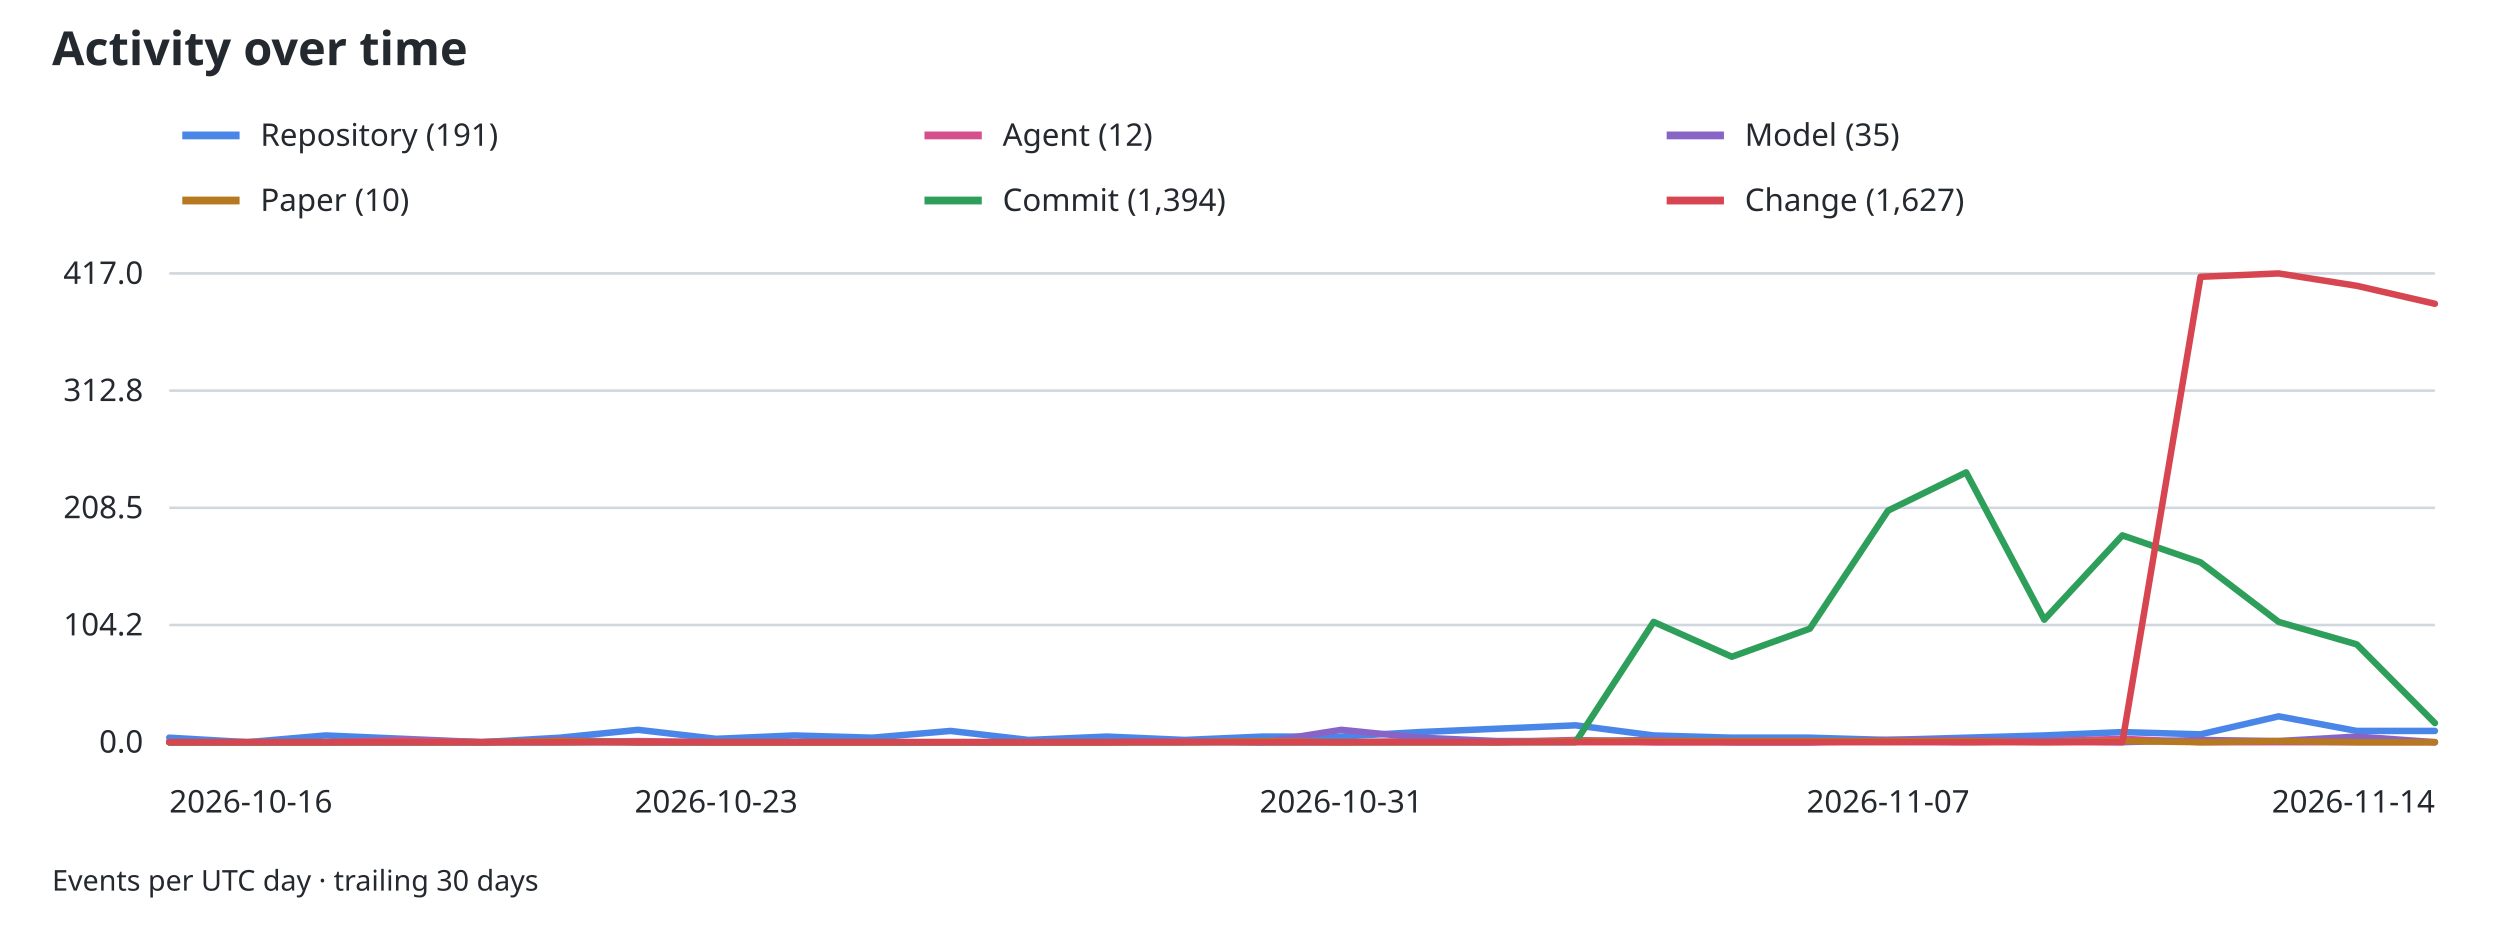
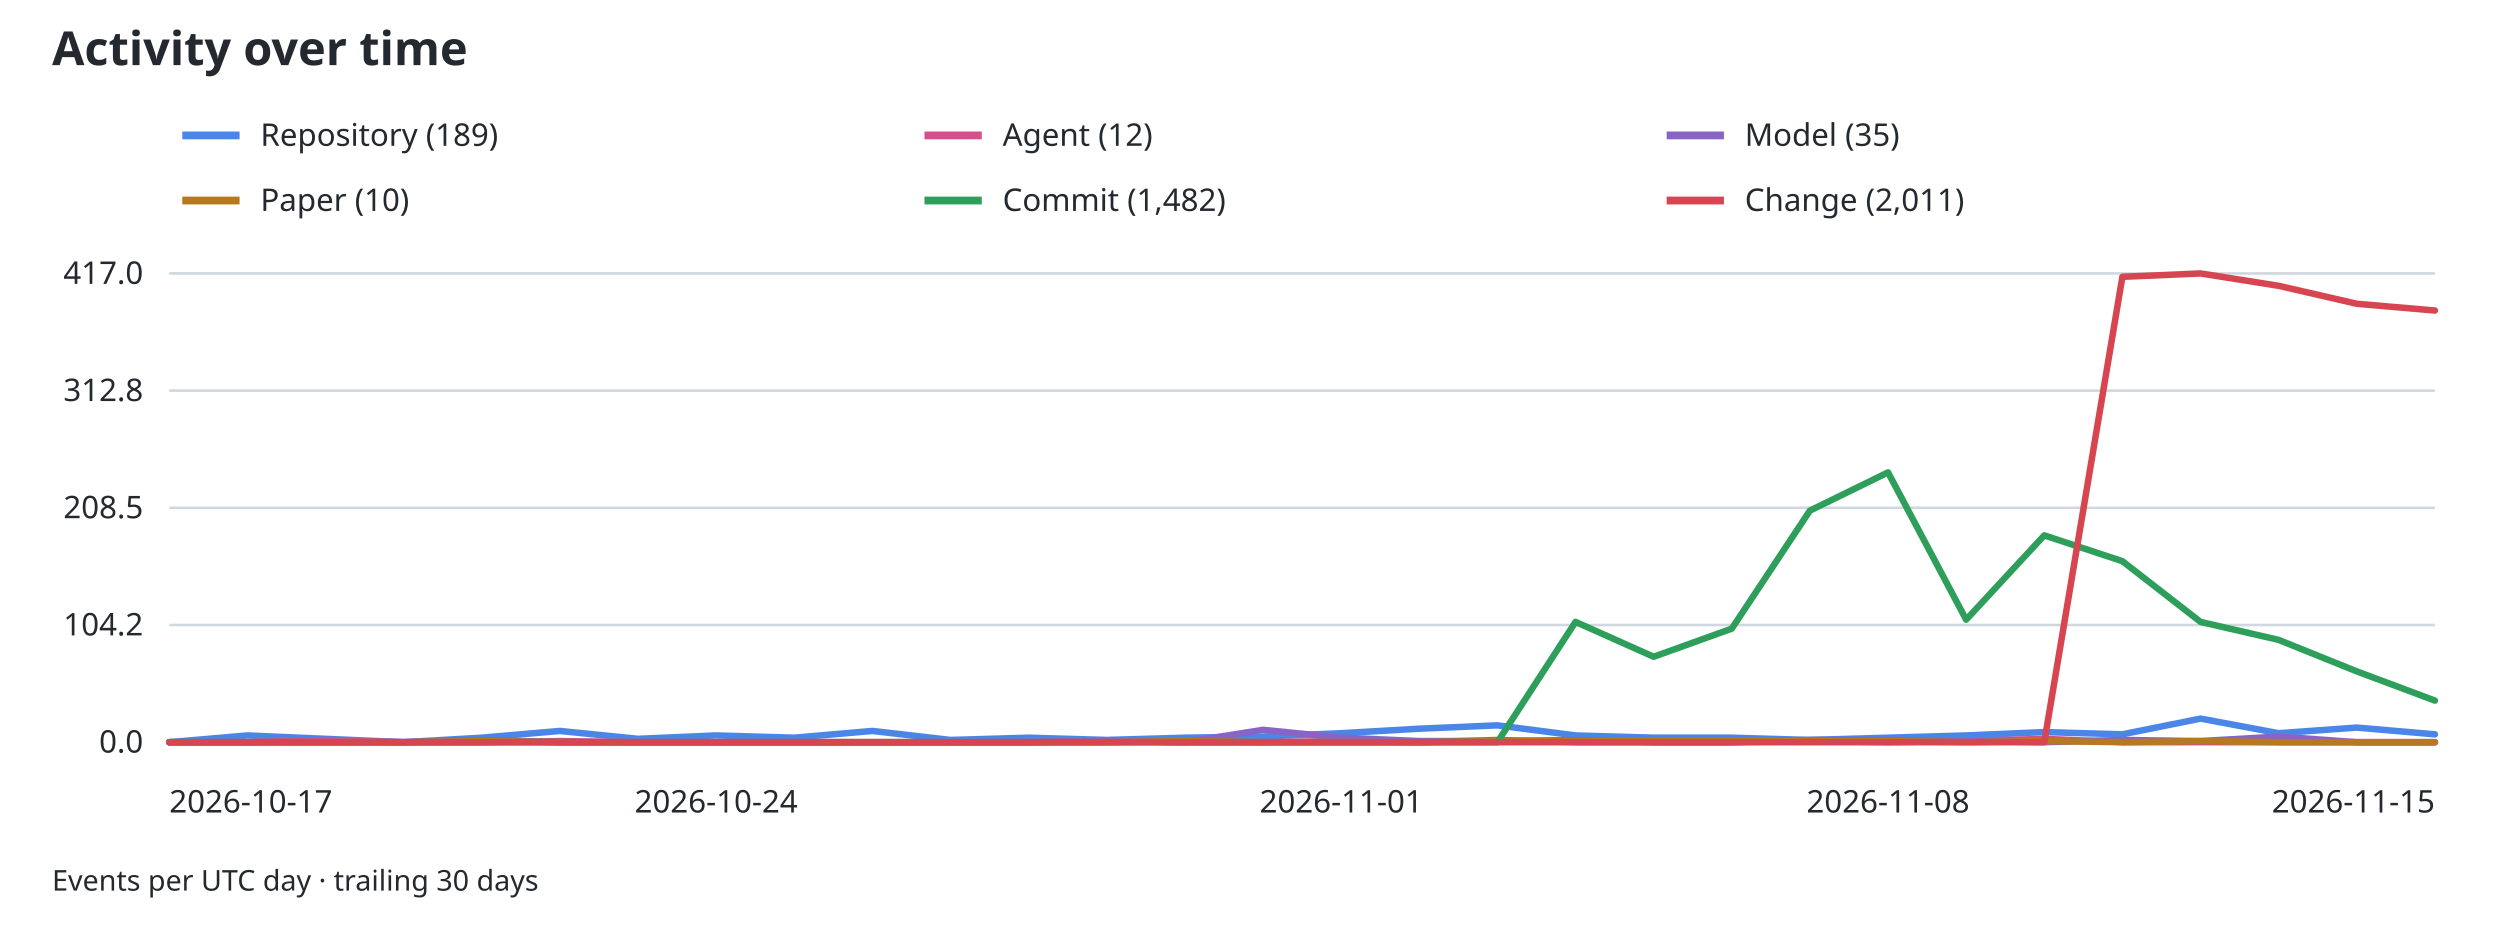
<svg xmlns="http://www.w3.org/2000/svg" width="960" height="360" viewBox="0 0 960 360" role="img" aria-labelledby="activity-title activity-desc">
  <style>
text { font-family: system-ui, sans-serif; font-size: 12px; fill: #24292f; }
.grid { stroke: #d0d7de; stroke-width: 1; }
.axis { stroke: #8c959f; stroke-width: 1; }
@media (prefers-color-scheme: dark) { text { fill: #f0f6fc; } .grid { stroke: #30363d; } }
</style>
  <text x="20" y="25" style="font-size:18px;font-weight:600">Activity over time</text>
  <line x1="70" y1="52" x2="92" y2="52" stroke="#4a86e8" stroke-width="3" />
-   <text x="100" y="56">Repository (191)</text>
+   <text x="100" y="56">Repository (189)</text>
  <line x1="355" y1="52" x2="377" y2="52" stroke="#d54f8a" stroke-width="3" />
  <text x="385" y="56">Agent (12)</text>
  <line x1="640" y1="52" x2="662" y2="52" stroke="#8864c7" stroke-width="3" />
  <text x="670" y="56">Model (35)</text>
  <line x1="70" y1="77" x2="92" y2="77" stroke="#b7791f" stroke-width="3" />
  <text x="100" y="81">Paper (10)</text>
  <line x1="355" y1="77" x2="377" y2="77" stroke="#2e9e5b" stroke-width="3" />
-   <text x="385" y="81">Commit (1,394)</text>
+   <text x="385" y="81">Commit (1,482)</text>
  <line x1="640" y1="77" x2="662" y2="77" stroke="#d64550" stroke-width="3" />
-   <text x="670" y="81">Change (1,627)</text>
+   <text x="670" y="81">Change (2,011)</text>
  <line class="grid" x1="65" y1="285.00" x2="935" y2="285.00" />
  <text x="55" y="289.00" text-anchor="end">0.0</text>
  <line class="grid" x1="65" y1="240.00" x2="935" y2="240.00" />
  <text x="55" y="244.00" text-anchor="end">104.2</text>
  <line class="grid" x1="65" y1="195.00" x2="935" y2="195.00" />
  <text x="55" y="199.00" text-anchor="end">208.5</text>
  <line class="grid" x1="65" y1="150.00" x2="935" y2="150.00" />
  <text x="55" y="154.00" text-anchor="end">312.8</text>
  <line class="grid" x1="65" y1="105.00" x2="935" y2="105.00" />
  <text x="55" y="109.00" text-anchor="end">417.0</text>
  <line class="axis" x1="65" y1="285" x2="935" y2="285" />
-   <text x="65.00" y="312" text-anchor="start">2026-10-16</text>
-   <text x="275.00" y="312" text-anchor="middle">2026-10-23</text>
-   <text x="515.00" y="312" text-anchor="middle">2026-10-31</text>
-   <text x="725.00" y="312" text-anchor="middle">2026-11-07</text>
-   <text x="935.00" y="312" text-anchor="end">2026-11-14</text>
-   <path data-type="repository" d="M65.00,283.27 L95.00,285.00 L125.00,282.41 L155.00,283.71 L185.00,285.00 L215.00,283.27 L245.00,280.25 L275.00,283.71 L305.00,282.41 L335.00,283.27 L365.00,280.68 L395.00,284.14 L425.00,282.84 L455.00,284.14 L485.00,282.84 L515.00,282.84 L545.00,281.12 L575.00,279.82 L605.00,278.53 L635.00,282.41 L665.00,283.27 L695.00,283.27 L725.00,284.14 L755.00,283.27 L785.00,282.41 L815.00,281.12 L845.00,281.98 L875.00,275.07 L905.00,280.68 L935.00,280.68" fill="none" stroke="#4a86e8" stroke-width="2.5" stroke-linejoin="round" stroke-linecap="round" />
-   <path data-type="agent" d="M65.00,285.00 L95.00,285.00 L125.00,285.00 L155.00,284.14 L185.00,285.00 L215.00,285.00 L245.00,284.57 L275.00,285.00 L305.00,285.00 L335.00,285.00 L365.00,285.00 L395.00,285.00 L425.00,285.00 L455.00,284.57 L485.00,285.00 L515.00,285.00 L545.00,284.57 L575.00,285.00 L605.00,284.14 L635.00,285.00 L665.00,285.00 L695.00,285.00 L725.00,284.57 L755.00,285.00 L785.00,284.57 L815.00,283.71 L845.00,285.00 L875.00,285.00 L905.00,285.00 L935.00,285.00" fill="none" stroke="#d54f8a" stroke-width="2.5" stroke-linejoin="round" stroke-linecap="round" />
-   <path data-type="model" d="M65.00,285.00 L95.00,285.00 L125.00,285.00 L155.00,285.00 L185.00,285.00 L215.00,284.14 L245.00,285.00 L275.00,285.00 L305.00,285.00 L335.00,285.00 L365.00,285.00 L395.00,285.00 L425.00,285.00 L455.00,284.57 L485.00,285.00 L515.00,280.25 L545.00,283.27 L575.00,284.57 L605.00,284.57 L635.00,284.14 L665.00,285.00 L695.00,285.00 L725.00,284.14 L755.00,284.14 L785.00,284.57 L815.00,285.00 L845.00,284.14 L875.00,284.57 L905.00,282.84 L935.00,285.00" fill="none" stroke="#8864c7" stroke-width="2.5" stroke-linejoin="round" stroke-linecap="round" />
-   <path data-type="paper" d="M65.00,285.00 L95.00,285.00 L125.00,285.00 L155.00,285.00 L185.00,285.00 L215.00,284.57 L245.00,285.00 L275.00,285.00 L305.00,285.00 L335.00,285.00 L365.00,285.00 L395.00,285.00 L425.00,285.00 L455.00,285.00 L485.00,284.57 L515.00,285.00 L545.00,285.00 L575.00,285.00 L605.00,284.57 L635.00,284.57 L665.00,284.57 L695.00,284.57 L725.00,284.57 L755.00,284.57 L785.00,285.00 L815.00,284.57 L845.00,285.00 L875.00,284.57 L905.00,285.00 L935.00,285.00" fill="none" stroke="#b7791f" stroke-width="2.5" stroke-linejoin="round" stroke-linecap="round" />
-   <path data-type="commit" d="M65.00,285.00 L95.00,285.00 L125.00,285.00 L155.00,285.00 L185.00,285.00 L215.00,285.00 L245.00,285.00 L275.00,285.00 L305.00,285.00 L335.00,285.00 L365.00,285.00 L395.00,285.00 L425.00,285.00 L455.00,285.00 L485.00,285.00 L515.00,285.00 L545.00,285.00 L575.00,285.00 L605.00,285.00 L635.00,238.81 L665.00,252.19 L695.00,241.40 L725.00,196.08 L755.00,181.40 L785.00,237.95 L815.00,205.58 L845.00,215.94 L875.00,238.81 L905.00,247.45 L935.00,277.66" fill="none" stroke="#2e9e5b" stroke-width="2.5" stroke-linejoin="round" stroke-linecap="round" />
-   <path data-type="change" d="M65.00,285.00 L95.00,285.00 L125.00,285.00 L155.00,285.00 L185.00,285.00 L215.00,285.00 L245.00,285.00 L275.00,285.00 L305.00,285.00 L335.00,285.00 L365.00,285.00 L395.00,285.00 L425.00,285.00 L455.00,285.00 L485.00,285.00 L515.00,285.00 L545.00,285.00 L575.00,285.00 L605.00,285.00 L635.00,285.00 L665.00,285.00 L695.00,285.00 L725.00,285.00 L755.00,285.00 L785.00,285.00 L815.00,285.00 L845.00,106.29 L875.00,105.00 L905.00,109.75 L935.00,116.65" fill="none" stroke="#d64550" stroke-width="2.5" stroke-linejoin="round" stroke-linecap="round" />
+   <text x="65.00" y="312" text-anchor="start">2026-10-17</text>
+   <text x="275.00" y="312" text-anchor="middle">2026-10-24</text>
+   <text x="515.00" y="312" text-anchor="middle">2026-11-01</text>
+   <text x="725.00" y="312" text-anchor="middle">2026-11-08</text>
+   <text x="935.00" y="312" text-anchor="end">2026-11-15</text>
+   <path data-type="repository" d="M65.00,285.00 L95.00,282.41 L125.00,283.71 L155.00,285.00 L185.00,283.27 L215.00,280.68 L245.00,283.71 L275.00,282.41 L305.00,283.27 L335.00,280.68 L365.00,284.14 L395.00,283.27 L425.00,284.14 L455.00,283.27 L485.00,282.84 L515.00,281.55 L545.00,279.82 L575.00,278.53 L605.00,282.41 L635.00,283.27 L665.00,283.27 L695.00,284.14 L725.00,283.27 L755.00,282.41 L785.00,281.12 L815.00,281.98 L845.00,275.94 L875.00,281.55 L905.00,279.39 L935.00,281.98" fill="none" stroke="#4a86e8" stroke-width="2.5" stroke-linejoin="round" stroke-linecap="round" />
+   <path data-type="agent" d="M65.00,285.00 L95.00,285.00 L125.00,284.14 L155.00,285.00 L185.00,285.00 L215.00,284.57 L245.00,285.00 L275.00,285.00 L305.00,285.00 L335.00,285.00 L365.00,285.00 L395.00,285.00 L425.00,284.57 L455.00,285.00 L485.00,285.00 L515.00,284.57 L545.00,285.00 L575.00,284.14 L605.00,285.00 L635.00,285.00 L665.00,285.00 L695.00,284.57 L725.00,285.00 L755.00,284.57 L785.00,283.71 L815.00,285.00 L845.00,285.00 L875.00,285.00 L905.00,285.00 L935.00,285.00" fill="none" stroke="#d54f8a" stroke-width="2.5" stroke-linejoin="round" stroke-linecap="round" />
+   <path data-type="model" d="M65.00,285.00 L95.00,285.00 L125.00,285.00 L155.00,285.00 L185.00,284.14 L215.00,285.00 L245.00,285.00 L275.00,285.00 L305.00,285.00 L335.00,285.00 L365.00,285.00 L395.00,285.00 L425.00,284.57 L455.00,285.00 L485.00,280.25 L515.00,283.27 L545.00,284.57 L575.00,284.57 L605.00,284.14 L635.00,285.00 L665.00,285.00 L695.00,284.14 L725.00,284.14 L755.00,284.57 L785.00,285.00 L815.00,284.14 L845.00,284.57 L875.00,282.84 L905.00,285.00 L935.00,285.00" fill="none" stroke="#8864c7" stroke-width="2.5" stroke-linejoin="round" stroke-linecap="round" />
+   <path data-type="paper" d="M65.00,285.00 L95.00,285.00 L125.00,285.00 L155.00,285.00 L185.00,284.57 L215.00,285.00 L245.00,285.00 L275.00,285.00 L305.00,285.00 L335.00,285.00 L365.00,285.00 L395.00,285.00 L425.00,285.00 L455.00,284.57 L485.00,285.00 L515.00,285.00 L545.00,285.00 L575.00,284.57 L605.00,284.57 L635.00,284.57 L665.00,284.57 L695.00,284.57 L725.00,284.57 L755.00,285.00 L785.00,284.57 L815.00,285.00 L845.00,284.57 L875.00,285.00 L905.00,285.00 L935.00,285.00" fill="none" stroke="#b7791f" stroke-width="2.5" stroke-linejoin="round" stroke-linecap="round" />
+   <path data-type="commit" d="M65.00,285.00 L95.00,285.00 L125.00,285.00 L155.00,285.00 L185.00,285.00 L215.00,285.00 L245.00,285.00 L275.00,285.00 L305.00,285.00 L335.00,285.00 L365.00,285.00 L395.00,285.00 L425.00,285.00 L455.00,285.00 L485.00,285.00 L515.00,285.00 L545.00,285.00 L575.00,285.00 L605.00,238.81 L635.00,252.19 L665.00,241.40 L695.00,196.08 L725.00,181.40 L755.00,237.95 L785.00,205.58 L815.00,215.50 L845.00,238.81 L875.00,245.72 L905.00,257.81 L935.00,269.03" fill="none" stroke="#2e9e5b" stroke-width="2.5" stroke-linejoin="round" stroke-linecap="round" />
+   <path data-type="change" d="M65.00,285.00 L95.00,285.00 L125.00,285.00 L155.00,285.00 L185.00,285.00 L215.00,285.00 L245.00,285.00 L275.00,285.00 L305.00,285.00 L335.00,285.00 L365.00,285.00 L395.00,285.00 L425.00,285.00 L455.00,285.00 L485.00,285.00 L515.00,285.00 L545.00,285.00 L575.00,285.00 L605.00,285.00 L635.00,285.00 L665.00,285.00 L695.00,285.00 L725.00,285.00 L755.00,285.00 L785.00,285.00 L815.00,106.29 L845.00,105.00 L875.00,109.75 L905.00,116.65 L935.00,119.24" fill="none" stroke="#d64550" stroke-width="2.5" stroke-linejoin="round" stroke-linecap="round" />
  <text x="20" y="342" style="font-size:11px">Events per UTC day · trailing 30 days</text>
</svg>
